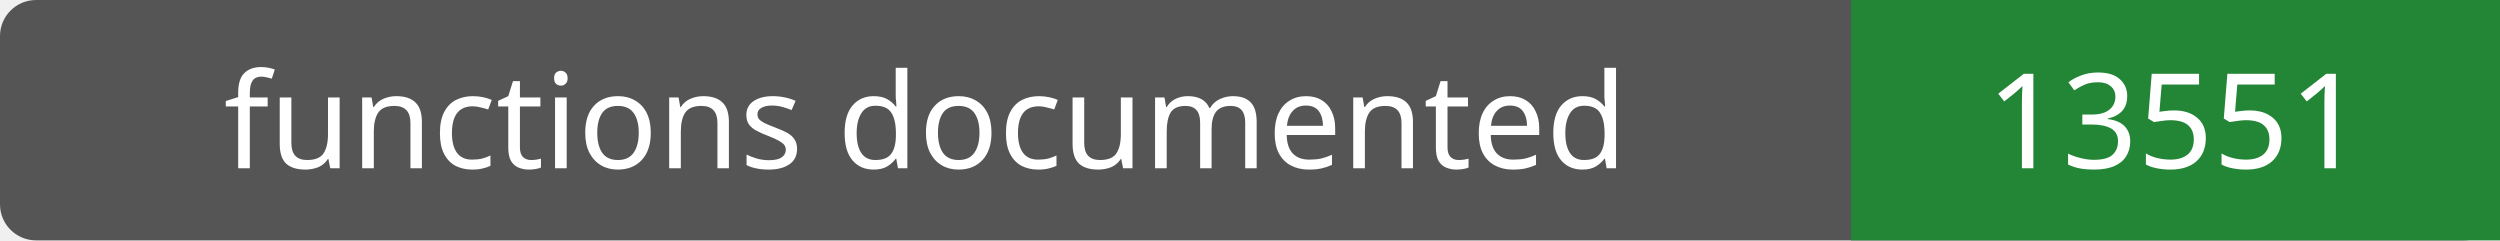
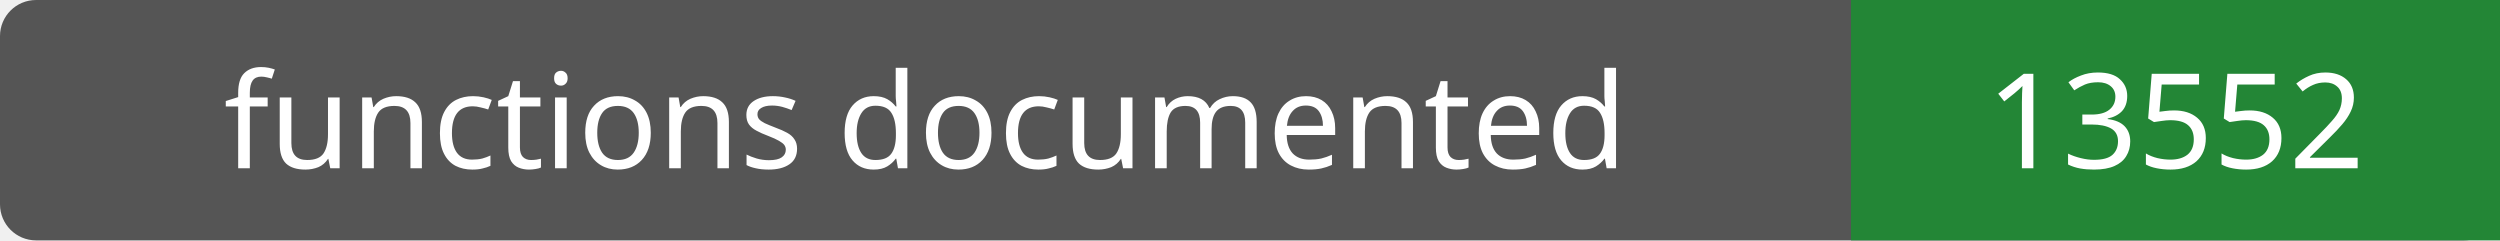
- <svg xmlns="http://www.w3.org/2000/svg" width="208" height="20" role="img" aria-label="functions documented: 13551">
+ <svg xmlns="http://www.w3.org/2000/svg" width="208" height="20" role="img" aria-label="functions documented: 13552">
  <rect width="208" height="20" rx="3" fill="#555" />
  <path fill="#238636" d="M154 0h54v20H154z" />
  <g fill="#fff" text-anchor="middle" font-family="Verdana,sans-serif" font-size="11">
    <text x="77.0" y="14">functions documented</text>
-     <text x="181.0" y="14">13551</text>
+     <text x="181.0" y="14">13552</text>
  </g>
</svg>
